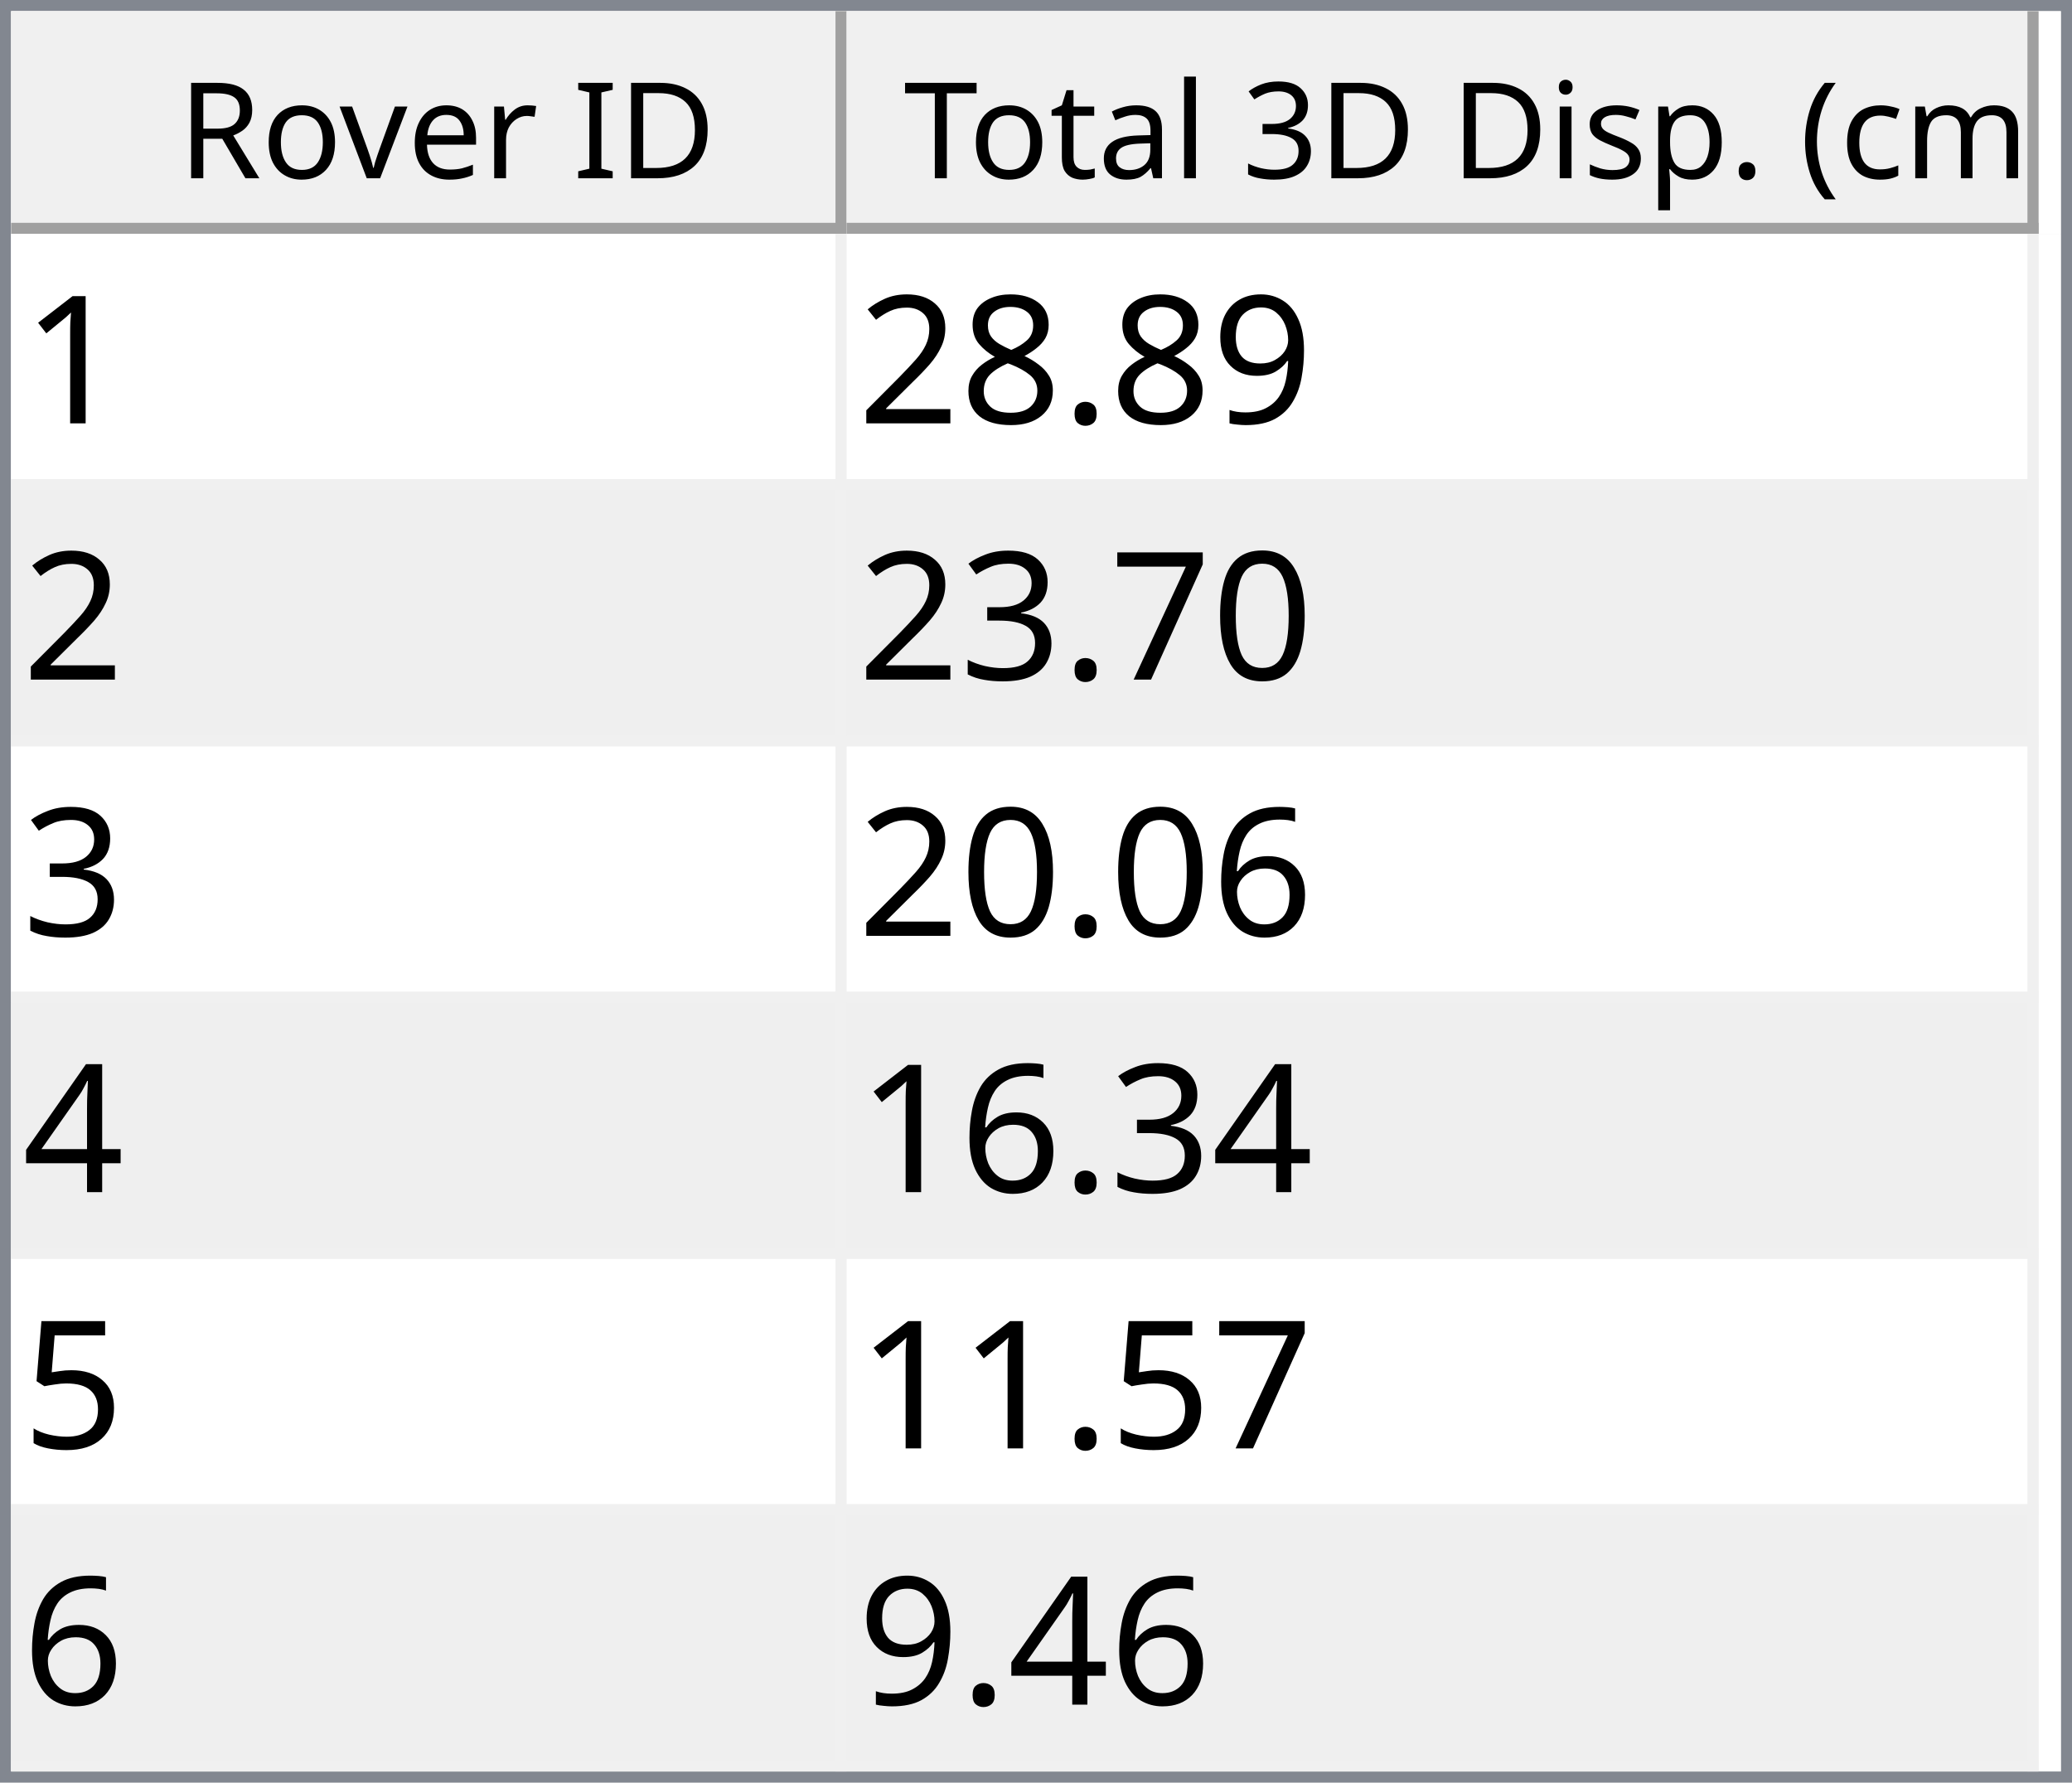
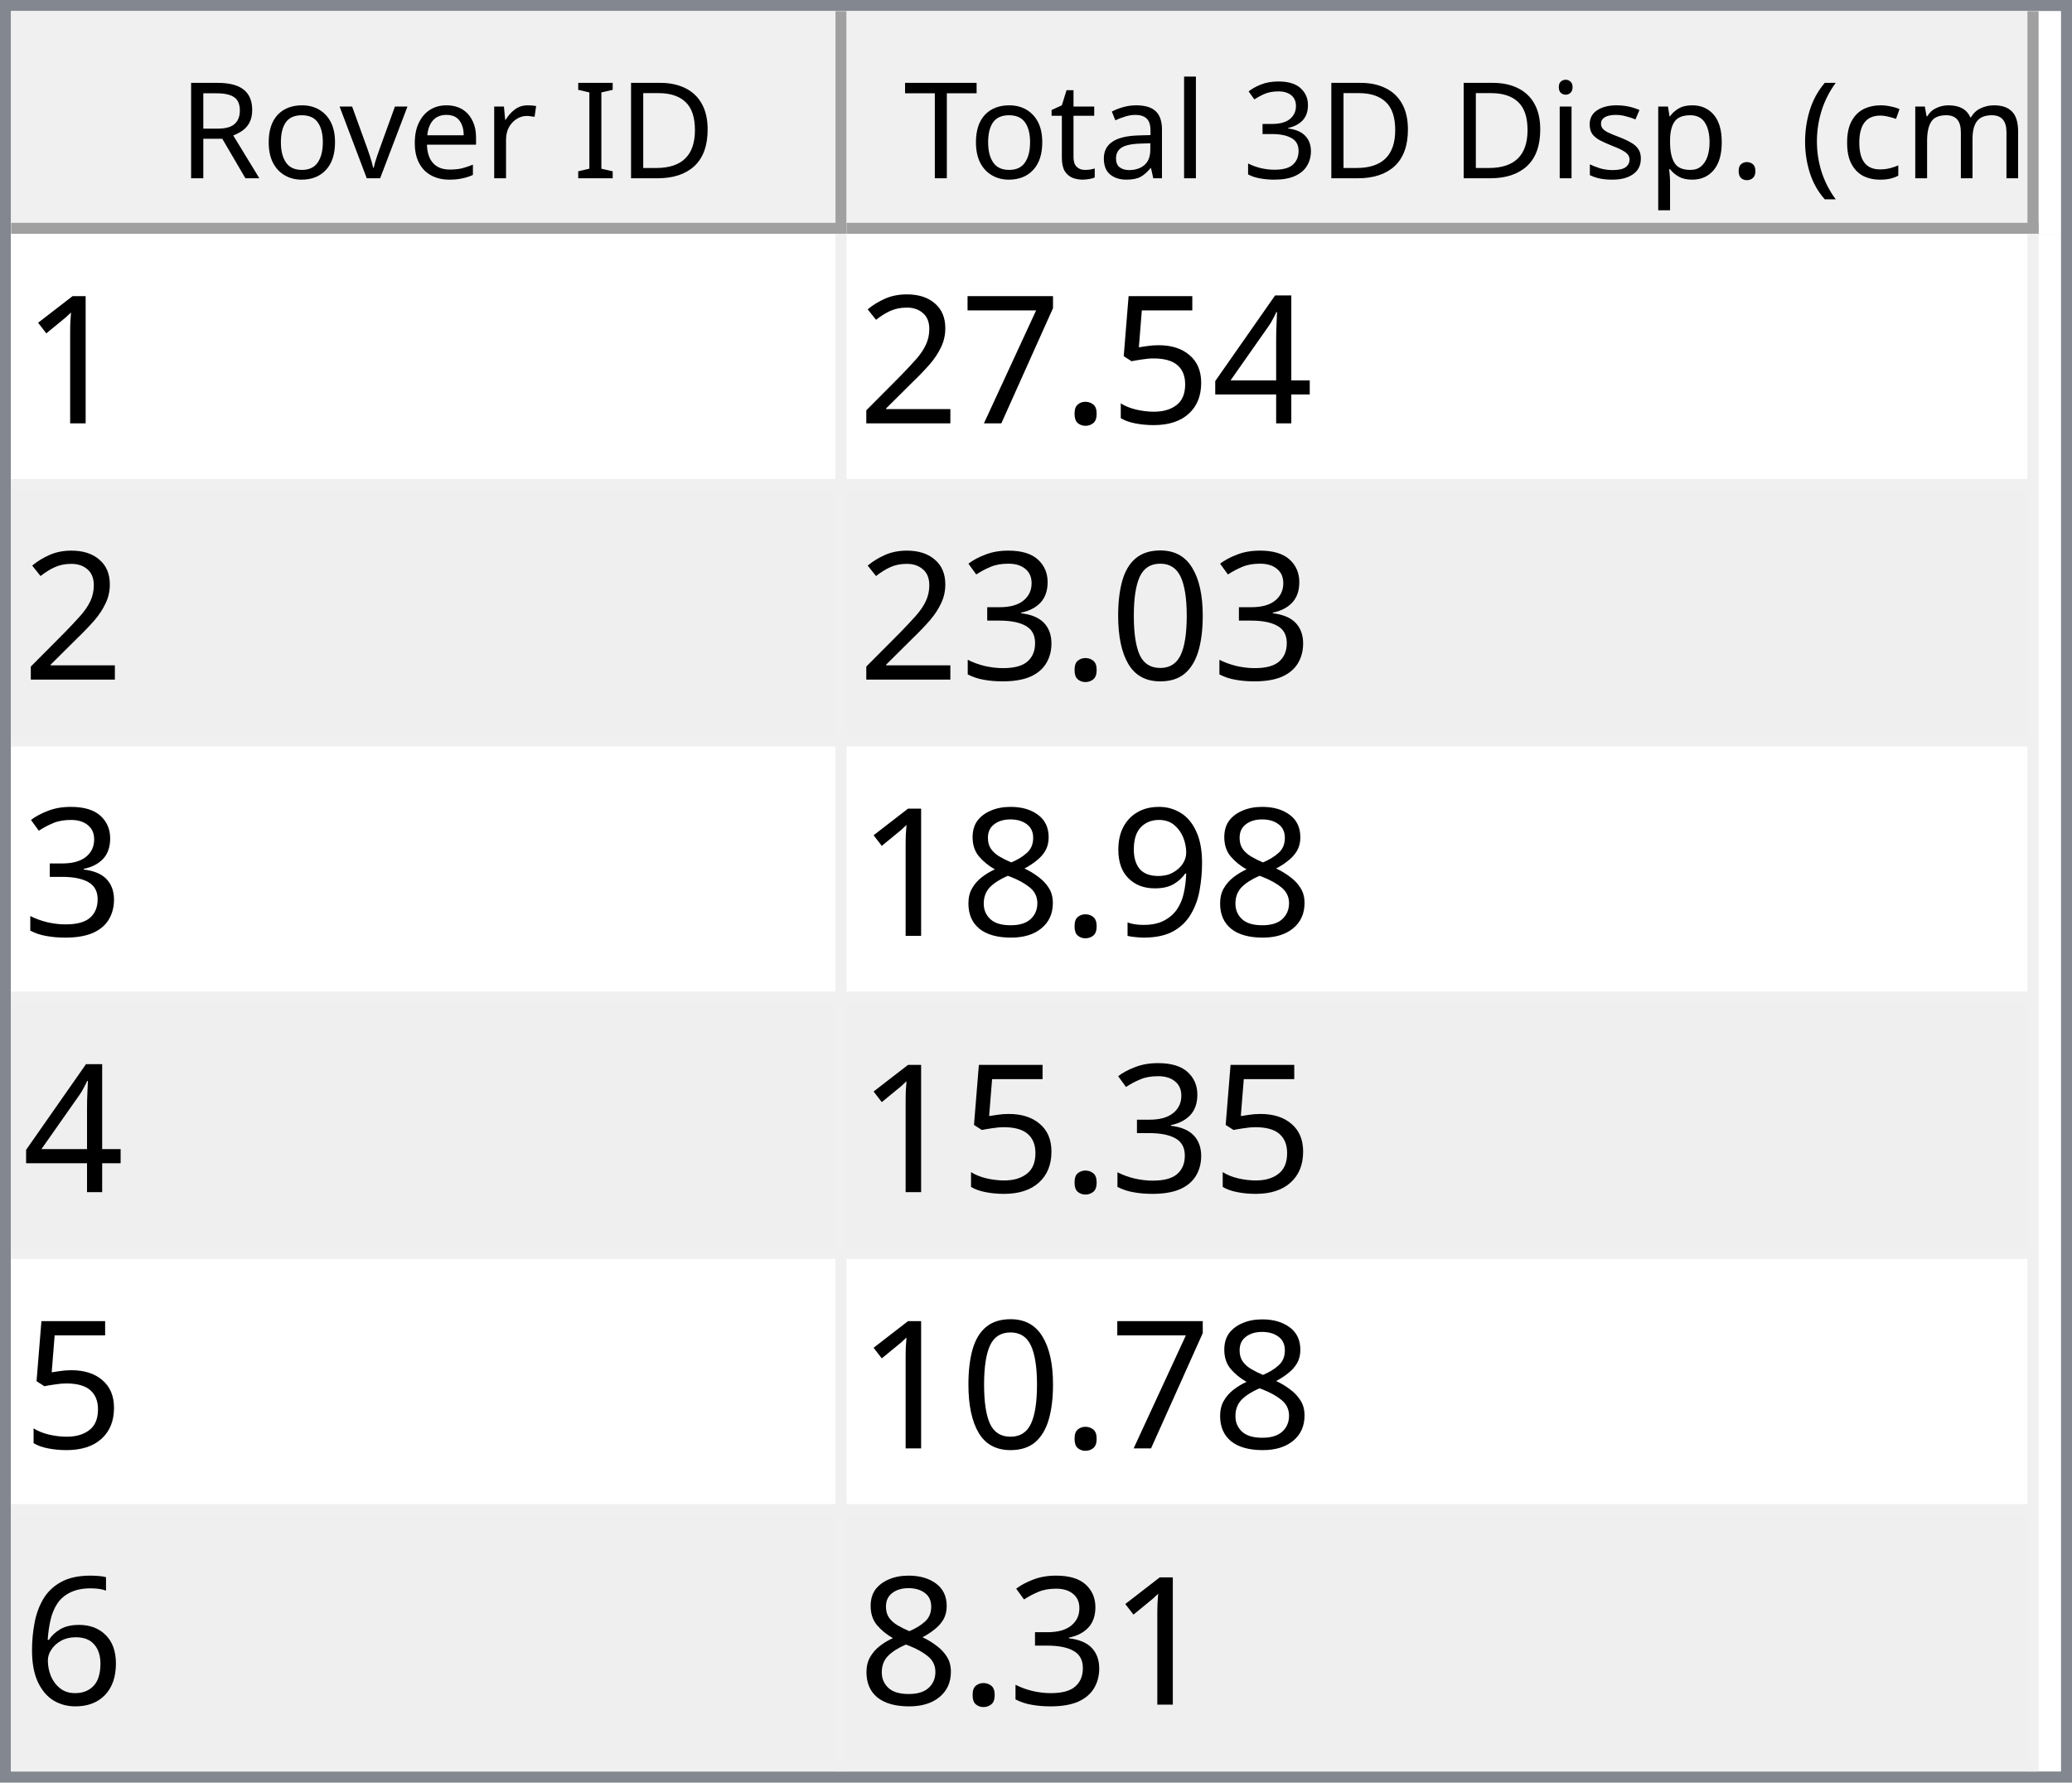
<svg xmlns="http://www.w3.org/2000/svg" style="fill-opacity:1; color-rendering:auto; color-interpolation:auto; text-rendering:auto; stroke:black; stroke-linecap:square; stroke-miterlimit:10; shape-rendering:auto; stroke-opacity:1; fill:black; stroke-dasharray:none; font-weight:normal; stroke-width:1; font-family:'Dialog'; font-style:normal; stroke-linejoin:miter; font-size:12px; stroke-dashoffset:0; image-rendering:auto;" width="186" height="160">
  <defs id="genericDefs" />
  <g>
    <defs id="defs1">
      <clipPath clipPathUnits="userSpaceOnUse" id="clipPath1">
        <path d="M0 0 L186 0 L186 160 L0 160 L0 0 Z" />
      </clipPath>
      <clipPath clipPathUnits="userSpaceOnUse" id="clipPath2">
        <path d="M0 0 L0 160 L186 160 L186 0 Z" />
      </clipPath>
      <clipPath clipPathUnits="userSpaceOnUse" id="clipPath3">
        <path d="M0 0 L0 20 L184 20 L184 0 Z" />
      </clipPath>
      <clipPath clipPathUnits="userSpaceOnUse" id="clipPath4">
        <path d="M0 0 L0 20 L75 20 L75 0 Z" />
      </clipPath>
      <clipPath clipPathUnits="userSpaceOnUse" id="clipPath5">
        <path d="M1 1 L1 19 L74 19 L74 1 Z" />
      </clipPath>
      <clipPath clipPathUnits="userSpaceOnUse" id="clipPath6">
        <path d="M0 0 L0 18 L73 18 L73 0 Z" />
      </clipPath>
      <clipPath clipPathUnits="userSpaceOnUse" id="clipPath7">
        <path d="M-0.5 -0.5 L-0.5 19.5 L74.5 19.5 L74.5 -0.5 Z" />
      </clipPath>
      <clipPath clipPathUnits="userSpaceOnUse" id="clipPath8">
        <path d="M0 0 L0 20 L107 20 L107 0 Z" />
      </clipPath>
      <clipPath clipPathUnits="userSpaceOnUse" id="clipPath9">
        <path d="M1 1 L1 19 L106 19 L106 1 Z" />
      </clipPath>
      <clipPath clipPathUnits="userSpaceOnUse" id="clipPath10">
        <path d="M0 0 L0 18 L105 18 L105 0 Z" />
      </clipPath>
      <clipPath clipPathUnits="userSpaceOnUse" id="clipPath11">
        <path d="M-0.5 -0.5 L-0.5 19.5 L106.5 19.5 L106.5 -0.5 Z" />
      </clipPath>
      <clipPath clipPathUnits="userSpaceOnUse" id="clipPath12">
        <path d="M0 0 L0 138 L184 138 L184 0 Z" />
      </clipPath>
      <clipPath clipPathUnits="userSpaceOnUse" id="clipPath13">
        <path d="M0 0 L0 138 L182 138 L182 0 Z" />
      </clipPath>
      <clipPath clipPathUnits="userSpaceOnUse" id="clipPath14">
        <path d="M-0.5 -0.5 L-0.5 137.5 L181.5 137.5 L181.5 -0.5 Z" />
      </clipPath>
      <clipPath clipPathUnits="userSpaceOnUse" id="clipPath15">
        <path d="M0 0 L0 22 L74 22 L74 0 Z" />
      </clipPath>
      <clipPath clipPathUnits="userSpaceOnUse" id="clipPath16">
        <path d="M0 0 L0 22 L106 22 L106 0 Z" />
      </clipPath>
      <font horiz-adv-x="64.551" id="font1">
        <font-face ascent="107.91" descent="25.098" units-per-em="100" style="font-style:normal; font-family:Segoe UI; font-weight:normal;" />
        <missing-glyph horiz-adv-x="64.551" d="M8.109 0 L8.109 68.266 L56.453 68.266 L56.453 0 L8.109 0 ZM15.328 7.234 L49.219 7.234 L49.219 61.031 L15.328 61.031 L15.328 7.234 Z" />
        <glyph unicode="D" horiz-adv-x="70.117" d="M9.188 0 L9.188 70.016 L28.516 70.016 Q65.531 70.016 65.531 35.891 Q65.531 19.672 55.25 9.836 Q44.969 0 27.734 0 L9.188 0 ZM17.391 62.594 L17.391 7.422 L27.828 7.422 Q41.609 7.422 49.273 14.797 Q56.938 22.172 56.938 35.688 Q56.938 62.594 28.328 62.594 L17.391 62.594 Z" />
        <glyph unicode="I" horiz-adv-x="26.611" d="M17.391 0 L9.188 0 L9.188 70.016 L17.391 70.016 L17.391 0 Z" />
        <glyph unicode=" " horiz-adv-x="27.393" d="" />
        <glyph unicode="r" horiz-adv-x="34.766" d="M34.188 41.891 Q32.078 43.5 28.125 43.5 Q23 43.5 19.555 38.672 Q16.109 33.844 16.109 25.484 L16.109 0 L8.109 0 L8.109 50 L16.109 50 L16.109 39.703 L16.312 39.703 Q18.016 44.969 21.531 47.922 Q25.047 50.875 29.391 50.875 Q32.516 50.875 34.188 50.203 L34.188 41.891 Z" />
        <glyph unicode="e" horiz-adv-x="52.295" d="M48.297 23 L12.984 23 Q13.188 14.656 17.484 10.109 Q21.781 5.562 29.297 5.562 Q37.75 5.562 44.828 11.141 L44.828 3.609 Q38.234 -1.172 27.391 -1.172 Q16.797 -1.172 10.742 5.641 Q4.688 12.453 4.688 24.812 Q4.688 36.469 11.305 43.82 Q17.922 51.172 27.734 51.172 Q37.547 51.172 42.922 44.828 Q48.297 38.484 48.297 27.203 L48.297 23 ZM40.094 29.781 Q40.047 36.719 36.75 40.578 Q33.453 44.438 27.594 44.438 Q21.922 44.438 17.969 40.383 Q14.016 36.328 13.094 29.781 L40.094 29.781 Z" />
        <glyph unicode="v" horiz-adv-x="47.9" d="M47.406 50 L27.484 0 L19.625 0 L0.688 50 L9.469 50 L22.172 13.672 Q23.578 9.672 23.922 6.688 L24.125 6.688 Q24.609 10.453 25.688 13.484 L38.969 50 L47.406 50 Z" />
        <glyph unicode="o" horiz-adv-x="58.594" d="M29 -1.172 Q17.922 -1.172 11.305 5.836 Q4.688 12.844 4.688 24.422 Q4.688 37.016 11.57 44.094 Q18.453 51.172 30.172 51.172 Q41.359 51.172 47.633 44.289 Q53.906 37.406 53.906 25.203 Q53.906 13.234 47.141 6.031 Q40.375 -1.172 29 -1.172 ZM29.594 44.438 Q21.875 44.438 17.383 39.188 Q12.891 33.938 12.891 24.703 Q12.891 15.828 17.43 10.695 Q21.969 5.562 29.594 5.562 Q37.359 5.562 41.531 10.594 Q45.703 15.625 45.703 24.906 Q45.703 34.281 41.531 39.359 Q37.359 44.438 29.594 44.438 Z" />
        <glyph unicode="R" horiz-adv-x="59.814" d="M59.375 0 L49.609 0 L37.891 19.625 Q36.281 22.359 34.766 24.289 Q33.25 26.219 31.664 27.438 Q30.078 28.656 28.25 29.219 Q26.422 29.781 24.125 29.781 L17.391 29.781 L17.391 0 L9.188 0 L9.188 70.016 L30.078 70.016 Q34.672 70.016 38.555 68.867 Q42.438 67.719 45.289 65.375 Q48.141 63.031 49.758 59.547 Q51.375 56.062 51.375 51.375 Q51.375 47.703 50.273 44.656 Q49.172 41.609 47.148 39.211 Q45.125 36.812 42.266 35.133 Q39.406 33.453 35.844 32.516 L35.844 32.328 Q37.594 31.547 38.891 30.547 Q40.188 29.547 41.359 28.18 Q42.531 26.812 43.68 25.078 Q44.828 23.344 46.234 21.047 L59.375 0 ZM17.391 62.594 L17.391 37.203 L28.516 37.203 Q31.594 37.203 34.203 38.133 Q36.812 39.062 38.719 40.797 Q40.625 42.531 41.703 45.047 Q42.781 47.562 42.781 50.688 Q42.781 56.297 39.141 59.445 Q35.5 62.594 28.609 62.594 L17.391 62.594 Z" />
        <glyph unicode=")" horiz-adv-x="30.176" d="M8.297 -15.922 L1.172 -15.922 Q16.406 2.344 16.406 26.812 Q16.406 51.469 1.078 70.016 L8.297 70.016 Q23.531 52.156 23.531 26.703 Q23.531 1.375 8.297 -15.922 Z" />
        <glyph unicode="m" horiz-adv-x="86.133" d="M79.109 0 L71.094 0 L71.094 28.719 Q71.094 37.016 68.531 40.727 Q65.969 44.438 59.906 44.438 Q54.781 44.438 51.195 39.75 Q47.609 35.062 47.609 28.516 L47.609 0 L39.594 0 L39.594 29.688 Q39.594 44.438 28.219 44.438 Q22.953 44.438 19.531 40.016 Q16.109 35.594 16.109 28.516 L16.109 0 L8.109 0 L8.109 50 L16.109 50 L16.109 42.094 L16.312 42.094 Q21.625 51.172 31.844 51.172 Q36.969 51.172 40.773 48.312 Q44.578 45.453 46 40.828 Q51.562 51.172 62.594 51.172 Q79.109 51.172 79.109 30.812 L79.109 0 Z" />
        <glyph unicode="c" horiz-adv-x="46.191" d="M42.188 2.297 Q36.422 -1.172 28.516 -1.172 Q17.828 -1.172 11.258 5.789 Q4.688 12.75 4.688 23.828 Q4.688 36.188 11.766 43.68 Q18.844 51.172 30.672 51.172 Q37.25 51.172 42.281 48.734 L42.281 40.531 Q36.719 44.438 30.375 44.438 Q22.703 44.438 17.797 38.945 Q12.891 33.453 12.891 24.516 Q12.891 15.719 17.508 10.641 Q22.125 5.562 29.891 5.562 Q36.422 5.562 42.188 9.906 L42.188 2.297 Z" />
        <glyph unicode="(" horiz-adv-x="30.176" d="M29.109 -15.922 L21.969 -15.922 Q6.844 1.375 6.844 26.703 Q6.844 52.156 21.969 70.016 L29.203 70.016 Q13.875 51.469 13.875 26.812 Q13.875 2.344 29.109 -15.922 Z" />
        <glyph unicode="." horiz-adv-x="21.68" d="M10.891 -1.078 Q8.641 -1.078 7.055 0.539 Q5.469 2.156 5.469 4.391 Q5.469 6.641 7.055 8.273 Q8.641 9.906 10.891 9.906 Q13.188 9.906 14.797 8.273 Q16.406 6.641 16.406 4.391 Q16.406 2.156 14.797 0.539 Q13.188 -1.078 10.891 -1.078 Z" />
        <glyph unicode="p" horiz-adv-x="58.789" d="M16.312 7.234 L16.109 7.234 L16.109 -23 L8.109 -23 L8.109 50 L16.109 50 L16.109 41.219 L16.312 41.219 Q22.219 51.172 33.594 51.172 Q43.266 51.172 48.688 44.461 Q54.109 37.75 54.109 26.469 Q54.109 13.922 48 6.375 Q41.891 -1.172 31.297 -1.172 Q21.578 -1.172 16.312 7.234 ZM16.109 27.391 L16.109 20.406 Q16.109 14.203 20.141 9.883 Q24.172 5.562 30.375 5.562 Q37.641 5.562 41.773 11.133 Q45.906 16.703 45.906 26.609 Q45.906 34.969 42.047 39.703 Q38.188 44.438 31.594 44.438 Q24.609 44.438 20.359 39.578 Q16.109 34.719 16.109 27.391 Z" />
        <glyph unicode="s" horiz-adv-x="42.432" d="M5.078 1.812 L5.078 10.406 Q11.625 5.562 19.484 5.562 Q30.031 5.562 30.031 12.594 Q30.031 14.594 29.125 15.992 Q28.219 17.391 26.68 18.461 Q25.141 19.531 23.07 20.383 Q21 21.234 18.609 22.172 Q15.281 23.484 12.766 24.828 Q10.25 26.172 8.57 27.859 Q6.891 29.547 6.031 31.695 Q5.172 33.844 5.172 36.719 Q5.172 40.234 6.789 42.945 Q8.406 45.656 11.086 47.484 Q13.766 49.312 17.211 50.242 Q20.656 51.172 24.312 51.172 Q30.812 51.172 35.938 48.922 L35.938 40.828 Q30.422 44.438 23.25 44.438 Q21 44.438 19.195 43.922 Q17.391 43.406 16.094 42.477 Q14.797 41.547 14.086 40.258 Q13.375 38.969 13.375 37.406 Q13.375 35.453 14.086 34.133 Q14.797 32.812 16.164 31.789 Q17.531 30.766 19.484 29.938 Q21.438 29.109 23.922 28.125 Q27.25 26.859 29.883 25.516 Q32.516 24.172 34.375 22.484 Q36.234 20.797 37.234 18.602 Q38.234 16.406 38.234 13.375 Q38.234 9.672 36.602 6.938 Q34.969 4.203 32.234 2.398 Q29.5 0.594 25.93 -0.289 Q22.359 -1.172 18.453 -1.172 Q10.75 -1.172 5.078 1.812 Z" />
        <glyph unicode="i" horiz-adv-x="24.219" d="M12.203 62.703 Q10.062 62.703 8.547 64.164 Q7.031 65.625 7.031 67.875 Q7.031 70.125 8.547 71.609 Q10.062 73.094 12.203 73.094 Q14.406 73.094 15.945 71.609 Q17.484 70.125 17.484 67.875 Q17.484 65.719 15.945 64.211 Q14.406 62.703 12.203 62.703 ZM16.109 0 L8.109 0 L8.109 50 L16.109 50 L16.109 0 Z" />
        <glyph unicode="3" horiz-adv-x="53.906" d="M46.531 19.828 Q46.531 15.094 44.75 11.211 Q42.969 7.328 39.719 4.57 Q36.469 1.812 31.93 0.297 Q27.391 -1.219 21.922 -1.219 Q11.922 -1.219 6 2.594 L6 11.188 Q13.094 5.609 22.219 5.609 Q25.875 5.609 28.828 6.539 Q31.781 7.469 33.906 9.227 Q36.031 10.984 37.18 13.477 Q38.328 15.969 38.328 19.094 Q38.328 32.812 18.797 32.812 L12.984 32.812 L12.984 39.594 L18.5 39.594 Q35.797 39.594 35.797 52.484 Q35.797 64.406 22.609 64.406 Q15.188 64.406 8.688 59.422 L8.688 67.188 Q15.375 71.188 24.609 71.188 Q29 71.188 32.57 69.969 Q36.141 68.75 38.68 66.555 Q41.219 64.359 42.609 61.281 Q44 58.203 44 54.5 Q44 40.672 30.031 36.719 L30.031 36.531 Q33.594 36.141 36.625 34.797 Q39.656 33.453 41.852 31.305 Q44.047 29.156 45.289 26.25 Q46.531 23.344 46.531 19.828 Z" />
        <glyph unicode="l" horiz-adv-x="24.219" d="M16.109 0 L8.109 0 L8.109 74.031 L16.109 74.031 L16.109 0 Z" />
        <glyph unicode="a" horiz-adv-x="50.879" d="M43.891 0 L35.891 0 L35.891 7.812 L35.688 7.812 Q30.469 -1.172 20.312 -1.172 Q12.844 -1.172 8.617 2.781 Q4.391 6.734 4.391 13.281 Q4.391 27.297 20.906 29.594 L35.891 31.688 Q35.891 44.438 25.594 44.438 Q16.547 44.438 9.281 38.281 L9.281 46.484 Q16.656 51.172 26.266 51.172 Q43.891 51.172 43.891 32.516 L43.891 0 ZM35.891 25.297 L23.828 23.641 Q18.266 22.859 15.43 20.875 Q12.594 18.891 12.594 13.875 Q12.594 10.203 15.211 7.883 Q17.828 5.562 22.172 5.562 Q28.125 5.562 32.008 9.742 Q35.891 13.922 35.891 20.312 L35.891 25.297 Z" />
        <glyph unicode="t" horiz-adv-x="33.887" d="M31.297 0.484 Q28.469 -1.078 23.828 -1.078 Q10.688 -1.078 10.688 13.578 L10.688 43.172 L2.094 43.172 L2.094 50 L10.688 50 L10.688 62.203 L18.703 64.797 L18.703 50 L31.297 50 L31.297 43.172 L18.703 43.172 L18.703 14.984 Q18.703 9.969 20.414 7.82 Q22.125 5.672 26.078 5.672 Q29.109 5.672 31.297 7.328 L31.297 0.484 Z" />
        <glyph unicode="T" horiz-adv-x="52.393" d="M50.594 62.594 L30.375 62.594 L30.375 0 L22.172 0 L22.172 62.594 L2 62.594 L2 70.016 L50.594 70.016 L50.594 62.594 Z" />
      </font>
      <font horiz-adv-x="75.0" id="font2">
        <font-face ascent="100.537" descent="21.973" units-per-em="100" style="font-style:normal; font-family:sans-serif; font-weight:normal;" />
        <missing-glyph horiz-adv-x="75.0" d="M12.5 0 L12.5 62.5 L62.5 62.5 L62.5 0 L12.5 0 ZM14.062 1.562 L60.938 1.562 L60.938 60.938 L14.062 60.938 L14.062 1.562 Z" />
        <glyph unicode="1" horiz-adv-x="55.615" d="M37.25 0 L28.469 0 L28.469 56 Q25.297 52.984 20.141 49.953 Q14.984 46.922 10.891 45.406 L10.891 53.906 Q18.266 57.375 23.781 62.305 Q29.297 67.234 31.594 71.875 L37.25 71.875 L37.25 0 Z" />
-         <glyph unicode="9" horiz-adv-x="55.615" d="M5.469 16.547 L13.922 17.328 Q14.984 11.375 18.016 8.688 Q21.047 6 25.781 6 Q29.828 6 32.883 7.859 Q35.938 9.719 37.891 12.82 Q39.844 15.922 41.164 21.195 Q42.484 26.469 42.484 31.938 Q42.484 32.516 42.438 33.688 Q39.797 29.5 35.234 26.883 Q30.672 24.266 25.344 24.266 Q16.453 24.266 10.305 30.711 Q4.156 37.156 4.156 47.703 Q4.156 58.594 10.578 65.234 Q17 71.875 26.656 71.875 Q33.641 71.875 39.43 68.117 Q45.219 64.359 48.219 57.398 Q51.219 50.438 51.219 37.25 Q51.219 23.531 48.242 15.406 Q45.266 7.281 39.383 3.031 Q33.5 -1.219 25.594 -1.219 Q17.188 -1.219 11.867 3.445 Q6.547 8.109 5.469 16.547 ZM41.453 48.141 Q41.453 55.719 37.43 60.156 Q33.406 64.594 27.734 64.594 Q21.875 64.594 17.531 59.812 Q13.188 55.031 13.188 47.406 Q13.188 40.578 17.312 36.305 Q21.438 32.031 27.484 32.031 Q33.594 32.031 37.523 36.305 Q41.453 40.578 41.453 48.141 Z" />
+         <glyph unicode="4" horiz-adv-x="55.615" d="M32.328 0 L32.328 17.141 L1.266 17.141 L1.266 25.203 L33.938 71.578 L41.109 71.578 L41.109 25.203 L50.781 25.203 L50.781 17.141 L41.109 17.141 L41.109 0 L32.328 0 ZM32.328 25.203 L32.328 57.469 L9.906 25.203 L32.328 25.203 Z" />
+         <glyph unicode="5" horiz-adv-x="55.615" d="M4.156 18.75 L13.375 19.531 Q14.406 12.797 18.141 9.398 Q21.875 6 27.156 6 Q33.5 6 37.891 10.789 Q42.281 15.578 42.281 23.484 Q42.281 31 38.062 35.352 Q33.844 39.703 27 39.703 Q22.75 39.703 19.336 37.773 Q15.922 35.844 13.969 32.766 L5.719 33.844 L12.641 70.609 L48.25 70.609 L48.25 62.203 L19.672 62.203 L15.828 42.969 Q22.266 47.469 29.344 47.469 Q38.719 47.469 45.164 40.969 Q51.609 34.469 51.609 24.266 Q51.609 14.547 45.953 7.469 Q39.062 -1.219 27.156 -1.219 Q17.391 -1.219 11.211 4.25 Q5.031 9.719 4.156 18.75 Z" />
        <glyph unicode="." horiz-adv-x="27.783" d="M9.078 0 L9.078 10.016 L19.094 10.016 L19.094 0 L9.078 0 Z" />
-         <glyph unicode="8" horiz-adv-x="55.615" d="M17.672 38.812 Q12.203 40.828 9.57 44.539 Q6.938 48.25 6.938 53.422 Q6.938 61.234 12.555 66.555 Q18.172 71.875 27.484 71.875 Q36.859 71.875 42.578 66.43 Q48.297 60.984 48.297 53.172 Q48.297 48.188 45.68 44.508 Q43.062 40.828 37.75 38.812 Q44.344 36.672 47.781 31.883 Q51.219 27.094 51.219 20.453 Q51.219 11.281 44.727 5.031 Q38.234 -1.219 27.641 -1.219 Q17.047 -1.219 10.547 5.055 Q4.047 11.328 4.047 20.703 Q4.047 27.688 7.594 32.398 Q11.141 37.109 17.672 38.812 ZM15.922 53.719 Q15.922 48.641 19.195 45.414 Q22.469 42.188 27.688 42.188 Q32.766 42.188 36.016 45.383 Q39.266 48.578 39.266 53.219 Q39.266 58.062 35.914 61.359 Q32.562 64.656 27.594 64.656 Q22.562 64.656 19.242 61.43 Q15.922 58.203 15.922 53.719 ZM13.094 20.656 Q13.094 16.891 14.875 13.375 Q16.656 9.859 20.172 7.93 Q23.688 6 27.734 6 Q34.031 6 38.133 10.055 Q42.234 14.109 42.234 20.359 Q42.234 26.703 38.016 30.859 Q33.797 35.016 27.438 35.016 Q21.234 35.016 17.164 30.914 Q13.094 26.812 13.094 20.656 Z" />
+         <glyph unicode="7" horiz-adv-x="55.615" d="M4.734 62.203 L4.734 70.656 L51.078 70.656 L51.078 63.812 Q44.234 56.547 37.523 44.484 Q30.812 32.422 27.156 19.672 Q24.516 10.688 23.781 0 L14.75 0 Q14.891 8.453 18.062 20.414 Q21.234 32.375 27.172 43.484 Q33.109 54.594 39.797 62.203 L4.734 62.203 Z" />
        <glyph unicode="2" horiz-adv-x="55.615" d="M50.344 8.453 L50.344 0 L3.031 0 Q2.938 3.172 4.047 6.109 Q5.859 10.938 9.836 15.625 Q13.812 20.312 21.344 26.469 Q33.016 36.031 37.117 41.625 Q41.219 47.219 41.219 52.203 Q41.219 57.422 37.477 61.008 Q33.734 64.594 27.734 64.594 Q21.391 64.594 17.578 60.789 Q13.766 56.984 13.719 50.25 L4.688 51.172 Q5.609 61.281 11.664 66.578 Q17.719 71.875 27.938 71.875 Q38.234 71.875 44.242 66.164 Q50.25 60.453 50.25 52 Q50.25 47.703 48.492 43.555 Q46.734 39.406 42.656 34.812 Q38.578 30.219 29.109 22.219 Q21.188 15.578 18.945 13.211 Q16.703 10.844 15.234 8.453 L50.344 8.453 Z" />
        <glyph unicode="0" horiz-adv-x="55.615" d="M4.156 35.297 Q4.156 48 6.766 55.742 Q9.375 63.484 14.523 67.68 Q19.672 71.875 27.484 71.875 Q33.25 71.875 37.594 69.555 Q41.938 67.234 44.773 62.867 Q47.609 58.5 49.219 52.227 Q50.828 45.953 50.828 35.297 Q50.828 22.703 48.242 14.969 Q45.656 7.234 40.508 3.008 Q35.359 -1.219 27.484 -1.219 Q17.141 -1.219 11.234 6.203 Q4.156 15.141 4.156 35.297 ZM13.188 35.297 Q13.188 17.672 17.312 11.836 Q21.438 6 27.484 6 Q33.547 6 37.672 11.859 Q41.797 17.719 41.797 35.297 Q41.797 52.984 37.672 58.789 Q33.547 64.594 27.391 64.594 Q21.344 64.594 17.719 59.469 Q13.188 52.938 13.188 35.297 Z" />
-         <glyph unicode="7" horiz-adv-x="55.615" d="M4.734 62.203 L4.734 70.656 L51.078 70.656 L51.078 63.812 Q44.234 56.547 37.523 44.484 Q30.812 32.422 27.156 19.672 Q24.516 10.688 23.781 0 L14.75 0 Q14.891 8.453 18.062 20.414 Q21.234 32.375 27.172 43.484 Q33.109 54.594 39.797 62.203 L4.734 62.203 Z" />
        <glyph unicode="3" horiz-adv-x="55.615" d="M4.203 18.891 L12.984 20.062 Q14.5 12.594 18.141 9.297 Q21.781 6 27 6 Q33.203 6 37.477 10.297 Q41.75 14.594 41.75 20.953 Q41.75 27 37.797 30.93 Q33.844 34.859 27.734 34.859 Q25.25 34.859 21.531 33.891 L22.516 41.609 Q23.391 41.5 23.922 41.5 Q29.547 41.5 34.039 44.43 Q38.531 47.359 38.531 53.469 Q38.531 58.297 35.258 61.477 Q31.984 64.656 26.812 64.656 Q21.688 64.656 18.266 61.43 Q14.844 58.203 13.875 51.766 L5.078 53.328 Q6.688 62.156 12.398 67.016 Q18.109 71.875 26.609 71.875 Q32.469 71.875 37.398 69.359 Q42.328 66.844 44.945 62.5 Q47.562 58.156 47.562 53.266 Q47.562 48.641 45.07 44.828 Q42.578 41.016 37.703 38.766 Q44.047 37.312 47.562 32.695 Q51.078 28.078 51.078 21.141 Q51.078 11.766 44.242 5.25 Q37.406 -1.266 26.953 -1.266 Q17.531 -1.266 11.305 4.352 Q5.078 9.969 4.203 18.891 Z" />
+         <glyph unicode="9" horiz-adv-x="55.615" d="M5.469 16.547 L13.922 17.328 Q14.984 11.375 18.016 8.688 Q21.047 6 25.781 6 Q29.828 6 32.883 7.859 Q35.938 9.719 37.891 12.82 Q39.844 15.922 41.164 21.195 Q42.484 26.469 42.484 31.938 Q42.484 32.516 42.438 33.688 Q39.797 29.5 35.234 26.883 Q30.672 24.266 25.344 24.266 Q16.453 24.266 10.305 30.711 Q4.156 37.156 4.156 47.703 Q4.156 58.594 10.578 65.234 Q17 71.875 26.656 71.875 Q33.641 71.875 39.43 68.117 Q45.219 64.359 48.219 57.398 Q51.219 50.438 51.219 37.25 Q51.219 23.531 48.242 15.406 Q45.266 7.281 39.383 3.031 Q33.5 -1.219 25.594 -1.219 Q17.188 -1.219 11.867 3.445 Q6.547 8.109 5.469 16.547 ZM41.453 48.141 Q41.453 55.719 37.43 60.156 Q33.406 64.594 27.734 64.594 Q21.875 64.594 17.531 59.812 Q13.188 55.031 13.188 47.406 Q13.188 40.578 17.312 36.305 Q21.438 32.031 27.484 32.031 Q33.594 32.031 37.523 36.305 Q41.453 40.578 41.453 48.141 Z" />
+         <glyph unicode="8" horiz-adv-x="55.615" d="M17.672 38.812 Q12.203 40.828 9.57 44.539 Q6.938 48.25 6.938 53.422 Q6.938 61.234 12.555 66.555 Q18.172 71.875 27.484 71.875 Q36.859 71.875 42.578 66.43 Q48.297 60.984 48.297 53.172 Q48.297 48.188 45.68 44.508 Q43.062 40.828 37.75 38.812 Q44.344 36.672 47.781 31.883 Q51.219 27.094 51.219 20.453 Q51.219 11.281 44.727 5.031 Q38.234 -1.219 27.641 -1.219 Q17.047 -1.219 10.547 5.055 Q4.047 11.328 4.047 20.703 Q4.047 27.688 7.594 32.398 Q11.141 37.109 17.672 38.812 ZM15.922 53.719 Q15.922 48.641 19.195 45.414 Q22.469 42.188 27.688 42.188 Q32.766 42.188 36.016 45.383 Q39.266 48.578 39.266 53.219 Q39.266 58.062 35.914 61.359 Q32.562 64.656 27.594 64.656 Q22.562 64.656 19.242 61.43 Q15.922 58.203 15.922 53.719 ZM13.094 20.656 Q13.094 16.891 14.875 13.375 Q16.656 9.859 20.172 7.93 Q23.688 6 27.734 6 Q34.031 6 38.133 10.055 Q42.234 14.109 42.234 20.359 Q42.234 26.703 38.016 30.859 Q33.797 35.016 27.438 35.016 Q21.234 35.016 17.164 30.914 Q13.094 26.812 13.094 20.656 Z" />
        <glyph unicode="6" horiz-adv-x="55.615" d="M49.75 54.047 L41.016 53.375 Q39.844 58.547 37.703 60.891 Q34.125 64.656 28.906 64.656 Q24.703 64.656 21.531 62.312 Q17.391 59.281 14.992 53.469 Q12.594 47.656 12.5 36.922 Q15.672 41.75 20.266 44.094 Q24.859 46.438 29.891 46.438 Q38.672 46.438 44.852 39.969 Q51.031 33.5 51.031 23.25 Q51.031 16.5 48.125 10.719 Q45.219 4.938 40.141 1.859 Q35.062 -1.219 28.609 -1.219 Q17.625 -1.219 10.695 6.859 Q3.766 14.938 3.766 33.5 Q3.766 54.25 11.422 63.672 Q18.109 71.875 29.438 71.875 Q37.891 71.875 43.289 67.141 Q48.688 62.406 49.75 54.047 ZM13.875 23.188 Q13.875 18.656 15.797 14.508 Q17.719 10.359 21.188 8.18 Q24.656 6 28.469 6 Q34.031 6 38.039 10.492 Q42.047 14.984 42.047 22.703 Q42.047 30.125 38.086 34.398 Q34.125 38.672 28.125 38.672 Q22.172 38.672 18.023 34.398 Q13.875 30.125 13.875 23.188 Z" />
-         <glyph unicode="4" horiz-adv-x="55.615" d="M32.328 0 L32.328 17.141 L1.266 17.141 L1.266 25.203 L33.938 71.578 L41.109 71.578 L41.109 25.203 L50.781 25.203 L50.781 17.141 L41.109 17.141 L41.109 0 L32.328 0 ZM32.328 25.203 L32.328 57.469 L9.906 25.203 L32.328 25.203 Z" />
-         <glyph unicode="5" horiz-adv-x="55.615" d="M4.156 18.75 L13.375 19.531 Q14.406 12.797 18.141 9.398 Q21.875 6 27.156 6 Q33.5 6 37.891 10.789 Q42.281 15.578 42.281 23.484 Q42.281 31 38.062 35.352 Q33.844 39.703 27 39.703 Q22.75 39.703 19.336 37.773 Q15.922 35.844 13.969 32.766 L5.719 33.844 L12.641 70.609 L48.25 70.609 L48.25 62.203 L19.672 62.203 L15.828 42.969 Q22.266 47.469 29.344 47.469 Q38.719 47.469 45.164 40.969 Q51.609 34.469 51.609 24.266 Q51.609 14.547 45.953 7.469 Q39.062 -1.219 27.156 -1.219 Q17.391 -1.219 11.211 4.25 Q5.031 9.719 4.156 18.75 Z" />
      </font>
    </defs>
    <g style="fill:white; stroke:white;">
      <rect x="0" y="0" width="186" style="clip-path:url(#clipPath1); stroke:none;" height="160" />
    </g>
    <g style="fill:white; text-rendering:optimizeSpeed; color-rendering:optimizeSpeed; image-rendering:optimizeSpeed; shape-rendering:crispEdges; stroke:white; color-interpolation:sRGB;">
      <rect x="0" width="186" height="160" y="0" style="stroke:none;" />
      <path style="stroke:none;" d="M0 160 L186 160 L186 0 L0 0 Z" />
    </g>
    <g style="fill:rgb(240,240,240); font-family:'Segoe UI'; stroke:rgb(240,240,240);">
      <rect x="0" y="0" width="186" style="clip-path:url(#clipPath2); stroke:none;" height="160" />
    </g>
    <g style="fill:rgb(130,135,144); font-family:'Segoe UI'; stroke:rgb(130,135,144);">
      <path d="M0 0 L186 0 L186 160 L0 160 L0 0 ZM1 1 L185 1 L185 159 L1 159 L1 1 Z" style="fill-rule:evenodd; clip-path:url(#clipPath2); stroke:none;" />
    </g>
    <g style="fill:white; font-family:'Segoe UI'; stroke:white;" transform="translate(1,1)">
      <rect x="0" y="0" width="184" style="clip-path:url(#clipPath3); stroke:none;" height="20" />
    </g>
    <g style="fill:rgb(240,240,240); font-family:'Segoe UI'; stroke:rgb(240,240,240);" transform="translate(1,1)">
      <rect x="0" y="0" width="75" style="clip-path:url(#clipPath4); stroke:none;" height="20" />
    </g>
    <g style="font-family:'Segoe UI';" transform="translate(2,2)">
      <text x="14" xml:space="preserve" y="14" style="clip-path:url(#clipPath6); stroke:none;">Rover ID</text>
    </g>
    <g style="fill:rgb(160,160,160); font-family:'Segoe UI'; stroke:rgb(160,160,160); stroke-linejoin:bevel;" transform="translate(1.5,1.5)">
      <line x1="74" x2="74" y1="0" style="fill:none; clip-path:url(#clipPath7);" y2="19" />
    </g>
    <g style="fill:rgb(160,160,160); font-family:'Segoe UI'; stroke:rgb(160,160,160); stroke-linejoin:bevel;" transform="matrix(1,0,0,1,1,1) translate(0.5,0.5)">
      <line x1="0" x2="74" y1="19" style="fill:none; clip-path:url(#clipPath7);" y2="19" />
    </g>
    <g style="fill:rgb(240,240,240); font-family:'Segoe UI'; stroke:rgb(240,240,240);" transform="translate(76,1)">
      <rect x="0" y="0" width="107" style="clip-path:url(#clipPath8); stroke:none;" height="20" />
    </g>
    <g style="font-family:'Segoe UI';" transform="translate(77,2)">
      <text x="1" xml:space="preserve" y="14" style="clip-path:url(#clipPath10); stroke:none;"> Total 3D Disp. (cm)</text>
    </g>
    <g style="fill:rgb(160,160,160); font-family:'Segoe UI'; stroke:rgb(160,160,160); stroke-linejoin:bevel;" transform="translate(76.5,1.5)">
      <line x1="106" x2="106" y1="0" style="fill:none; clip-path:url(#clipPath11);" y2="19" />
    </g>
    <g style="fill:rgb(160,160,160); font-family:'Segoe UI'; stroke:rgb(160,160,160); stroke-linejoin:bevel;" transform="matrix(1,0,0,1,76,1) translate(0.5,0.5)">
      <line x1="0" x2="106" y1="19" style="fill:none; clip-path:url(#clipPath11);" y2="19" />
    </g>
    <g style="fill:white; font-family:'Segoe UI'; stroke:white;" transform="translate(1,21)">
      <rect x="0" y="0" width="184" style="clip-path:url(#clipPath12); stroke:none;" height="138" />
    </g>
    <g style="fill:rgb(240,240,240); font-size:16px; font-family:sans-serif; stroke:rgb(240,240,240);" transform="translate(1,21)">
      <rect x="0" y="0" width="182" style="clip-path:url(#clipPath13); stroke:none;" height="138" />
      <line transform="translate(0.5,0.5)" x1="0" x2="181" y1="22" style="clip-path:url(#clipPath14); fill:none; stroke-linejoin:bevel;" y2="22" />
    </g>
    <g transform="matrix(1,0,0,1,1,21) translate(0.5,0.5)" style="fill:rgb(240,240,240); font-size:16px; font-family:sans-serif; stroke:rgb(240,240,240); stroke-linejoin:bevel;">
      <line x1="0" x2="181" y1="45" style="fill:none; clip-path:url(#clipPath14);" y2="45" />
    </g>
    <g transform="matrix(1,0,0,1,1,21) translate(0.5,0.5)" style="fill:rgb(240,240,240); font-size:16px; font-family:sans-serif; stroke:rgb(240,240,240); stroke-linejoin:bevel;">
      <line x1="0" x2="181" y1="68" style="fill:none; clip-path:url(#clipPath14);" y2="68" />
    </g>
    <g transform="matrix(1,0,0,1,1,21) translate(0.5,0.5)" style="fill:rgb(240,240,240); font-size:16px; font-family:sans-serif; stroke:rgb(240,240,240); stroke-linejoin:bevel;">
      <line x1="0" x2="181" y1="91" style="fill:none; clip-path:url(#clipPath14);" y2="91" />
    </g>
    <g transform="matrix(1,0,0,1,1,21) translate(0.5,0.5)" style="fill:rgb(240,240,240); font-size:16px; font-family:sans-serif; stroke:rgb(240,240,240); stroke-linejoin:bevel;">
      <line x1="0" x2="181" y1="114" style="fill:none; clip-path:url(#clipPath14);" y2="114" />
    </g>
    <g transform="matrix(1,0,0,1,1,21) translate(0.5,0.5)" style="fill:rgb(240,240,240); font-size:16px; font-family:sans-serif; stroke:rgb(240,240,240); stroke-linejoin:bevel;">
      <line x1="0" x2="181" y1="137" style="fill:none; clip-path:url(#clipPath14);" y2="137" />
    </g>
    <g transform="matrix(1,0,0,1,1,21) translate(0.5,0.5)" style="fill:rgb(240,240,240); font-size:16px; font-family:sans-serif; stroke:rgb(240,240,240); stroke-linejoin:bevel;">
      <line x1="74" x2="74" y1="0" style="fill:none; clip-path:url(#clipPath14);" y2="137" />
    </g>
    <g transform="matrix(1,0,0,1,1,21) translate(0.5,0.5)" style="fill:rgb(240,240,240); font-size:16px; font-family:sans-serif; stroke:rgb(240,240,240); stroke-linejoin:bevel;">
      <line x1="181" x2="181" y1="0" style="fill:none; clip-path:url(#clipPath14);" y2="137" />
    </g>
    <g style="fill:white; font-size:16px; font-family:sans-serif; stroke:white;" transform="matrix(1,0,0,1,1,21)">
      <rect x="0" y="0" width="74" style="clip-path:url(#clipPath15); stroke:none;" height="22" />
      <text x="1" y="17" style="fill:black; clip-path:url(#clipPath15); stroke:none;" xml:space="preserve">1</text>
    </g>
    <g style="fill:white; font-size:16px; font-family:sans-serif; stroke:white;" transform="matrix(1,0,0,1,1,21) translate(75,0)">
      <rect x="0" y="0" width="106" style="clip-path:url(#clipPath16); stroke:none;" height="22" />
-       <text x="1" y="17" style="fill:black; clip-path:url(#clipPath16); stroke:none;" xml:space="preserve">28.89</text>
+       <text x="1" y="17" style="fill:black; clip-path:url(#clipPath16); stroke:none;" xml:space="preserve">27.54</text>
    </g>
    <g style="fill:rgb(239,239,239); font-size:16px; font-family:sans-serif; stroke:rgb(239,239,239);" transform="matrix(1,0,0,1,1,21) translate(0,23)">
      <rect x="0" y="0" width="74" style="clip-path:url(#clipPath15); stroke:none;" height="22" />
      <text x="1" y="17" style="fill:black; clip-path:url(#clipPath15); stroke:none;" xml:space="preserve">2</text>
    </g>
    <g style="fill:rgb(239,239,239); font-size:16px; font-family:sans-serif; stroke:rgb(239,239,239);" transform="matrix(1,0,0,1,1,21) translate(75,23)">
      <rect x="0" y="0" width="106" style="clip-path:url(#clipPath16); stroke:none;" height="22" />
-       <text x="1" y="17" style="fill:black; clip-path:url(#clipPath16); stroke:none;" xml:space="preserve">23.70</text>
+       <text x="1" y="17" style="fill:black; clip-path:url(#clipPath16); stroke:none;" xml:space="preserve">23.03</text>
    </g>
    <g style="fill:white; font-size:16px; font-family:sans-serif; stroke:white;" transform="matrix(1,0,0,1,1,21) translate(0,46)">
      <rect x="0" y="0" width="74" style="clip-path:url(#clipPath15); stroke:none;" height="22" />
      <text x="1" y="17" style="fill:black; clip-path:url(#clipPath15); stroke:none;" xml:space="preserve">3</text>
    </g>
    <g style="fill:white; font-size:16px; font-family:sans-serif; stroke:white;" transform="matrix(1,0,0,1,1,21) translate(75,46)">
      <rect x="0" y="0" width="106" style="clip-path:url(#clipPath16); stroke:none;" height="22" />
-       <text x="1" y="17" style="fill:black; clip-path:url(#clipPath16); stroke:none;" xml:space="preserve">20.06</text>
+       <text x="1" y="17" style="fill:black; clip-path:url(#clipPath16); stroke:none;" xml:space="preserve">18.98</text>
    </g>
    <g style="fill:rgb(239,239,239); font-size:16px; font-family:sans-serif; stroke:rgb(239,239,239);" transform="matrix(1,0,0,1,1,21) translate(0,69)">
      <rect x="0" y="0" width="74" style="clip-path:url(#clipPath15); stroke:none;" height="22" />
      <text x="1" y="17" style="fill:black; clip-path:url(#clipPath15); stroke:none;" xml:space="preserve">4</text>
    </g>
    <g style="fill:rgb(239,239,239); font-size:16px; font-family:sans-serif; stroke:rgb(239,239,239);" transform="matrix(1,0,0,1,1,21) translate(75,69)">
      <rect x="0" y="0" width="106" style="clip-path:url(#clipPath16); stroke:none;" height="22" />
-       <text x="1" y="17" style="fill:black; clip-path:url(#clipPath16); stroke:none;" xml:space="preserve">16.34</text>
+       <text x="1" y="17" style="fill:black; clip-path:url(#clipPath16); stroke:none;" xml:space="preserve">15.35</text>
    </g>
    <g style="fill:white; font-size:16px; font-family:sans-serif; stroke:white;" transform="matrix(1,0,0,1,1,21) translate(0,92)">
      <rect x="0" y="0" width="74" style="clip-path:url(#clipPath15); stroke:none;" height="22" />
      <text x="1" y="17" style="fill:black; clip-path:url(#clipPath15); stroke:none;" xml:space="preserve">5</text>
    </g>
    <g style="fill:white; font-size:16px; font-family:sans-serif; stroke:white;" transform="matrix(1,0,0,1,1,21) translate(75,92)">
      <rect x="0" y="0" width="106" style="clip-path:url(#clipPath16); stroke:none;" height="22" />
-       <text x="1" y="17" style="fill:black; clip-path:url(#clipPath16); stroke:none;" xml:space="preserve">11.57</text>
+       <text x="1" y="17" style="fill:black; clip-path:url(#clipPath16); stroke:none;" xml:space="preserve">10.78</text>
    </g>
    <g style="fill:rgb(239,239,239); font-size:16px; font-family:sans-serif; stroke:rgb(239,239,239);" transform="matrix(1,0,0,1,1,21) translate(0,115)">
      <rect x="0" y="0" width="74" style="clip-path:url(#clipPath15); stroke:none;" height="22" />
      <text x="1" y="17" style="fill:black; clip-path:url(#clipPath15); stroke:none;" xml:space="preserve">6</text>
    </g>
    <g style="fill:rgb(239,239,239); font-size:16px; font-family:sans-serif; stroke:rgb(239,239,239);" transform="matrix(1,0,0,1,1,21) translate(75,115)">
      <rect x="0" y="0" width="106" style="clip-path:url(#clipPath16); stroke:none;" height="22" />
-       <text x="1" y="17" style="fill:black; clip-path:url(#clipPath16); stroke:none;" xml:space="preserve">9.46</text>
+       <text x="1" y="17" style="fill:black; clip-path:url(#clipPath16); stroke:none;" xml:space="preserve">8.31</text>
    </g>
  </g>
</svg>
